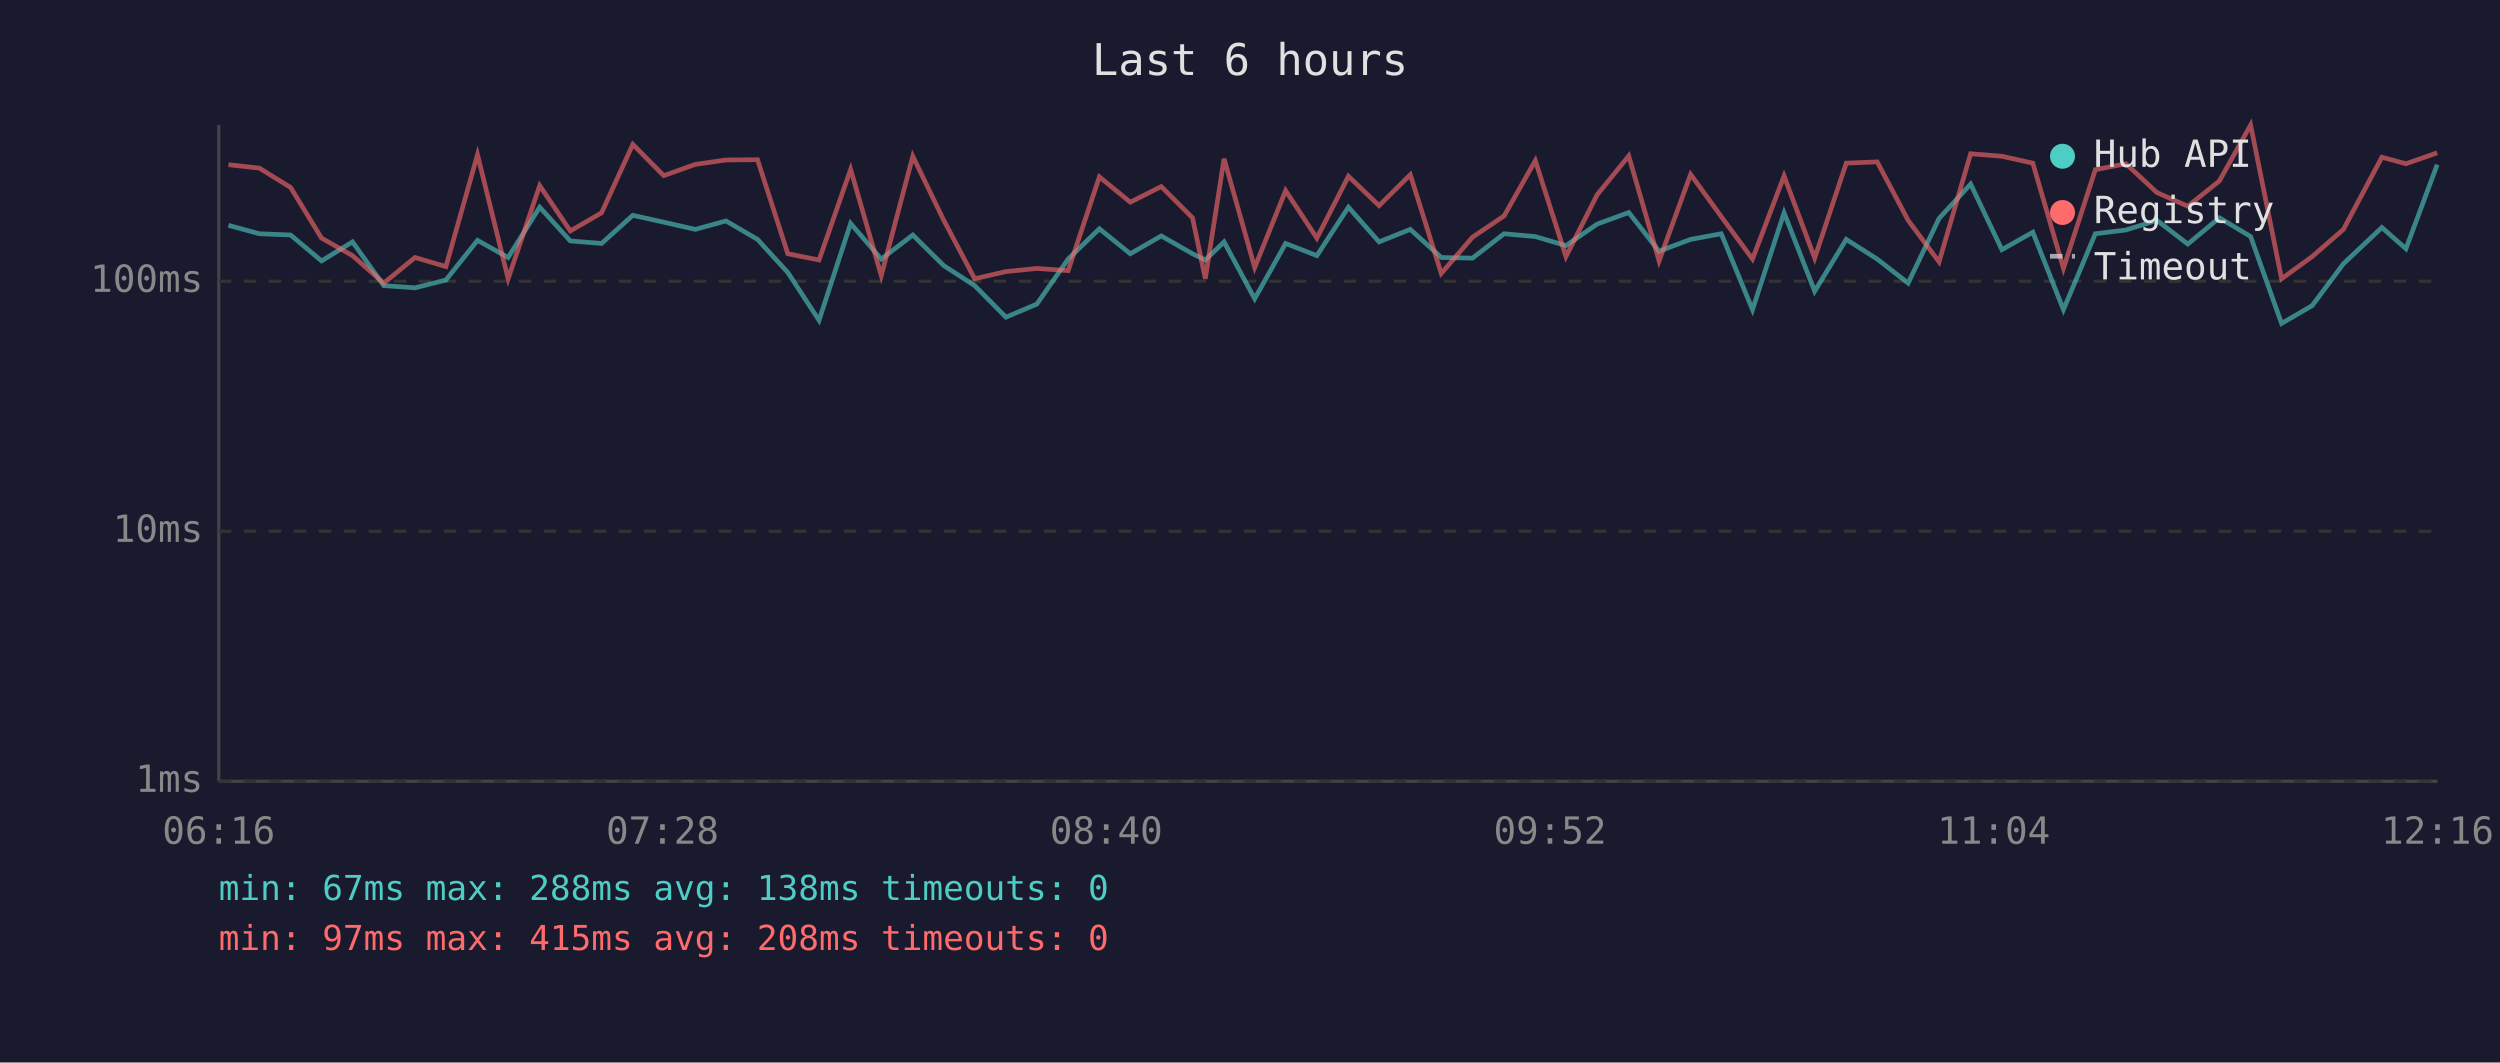
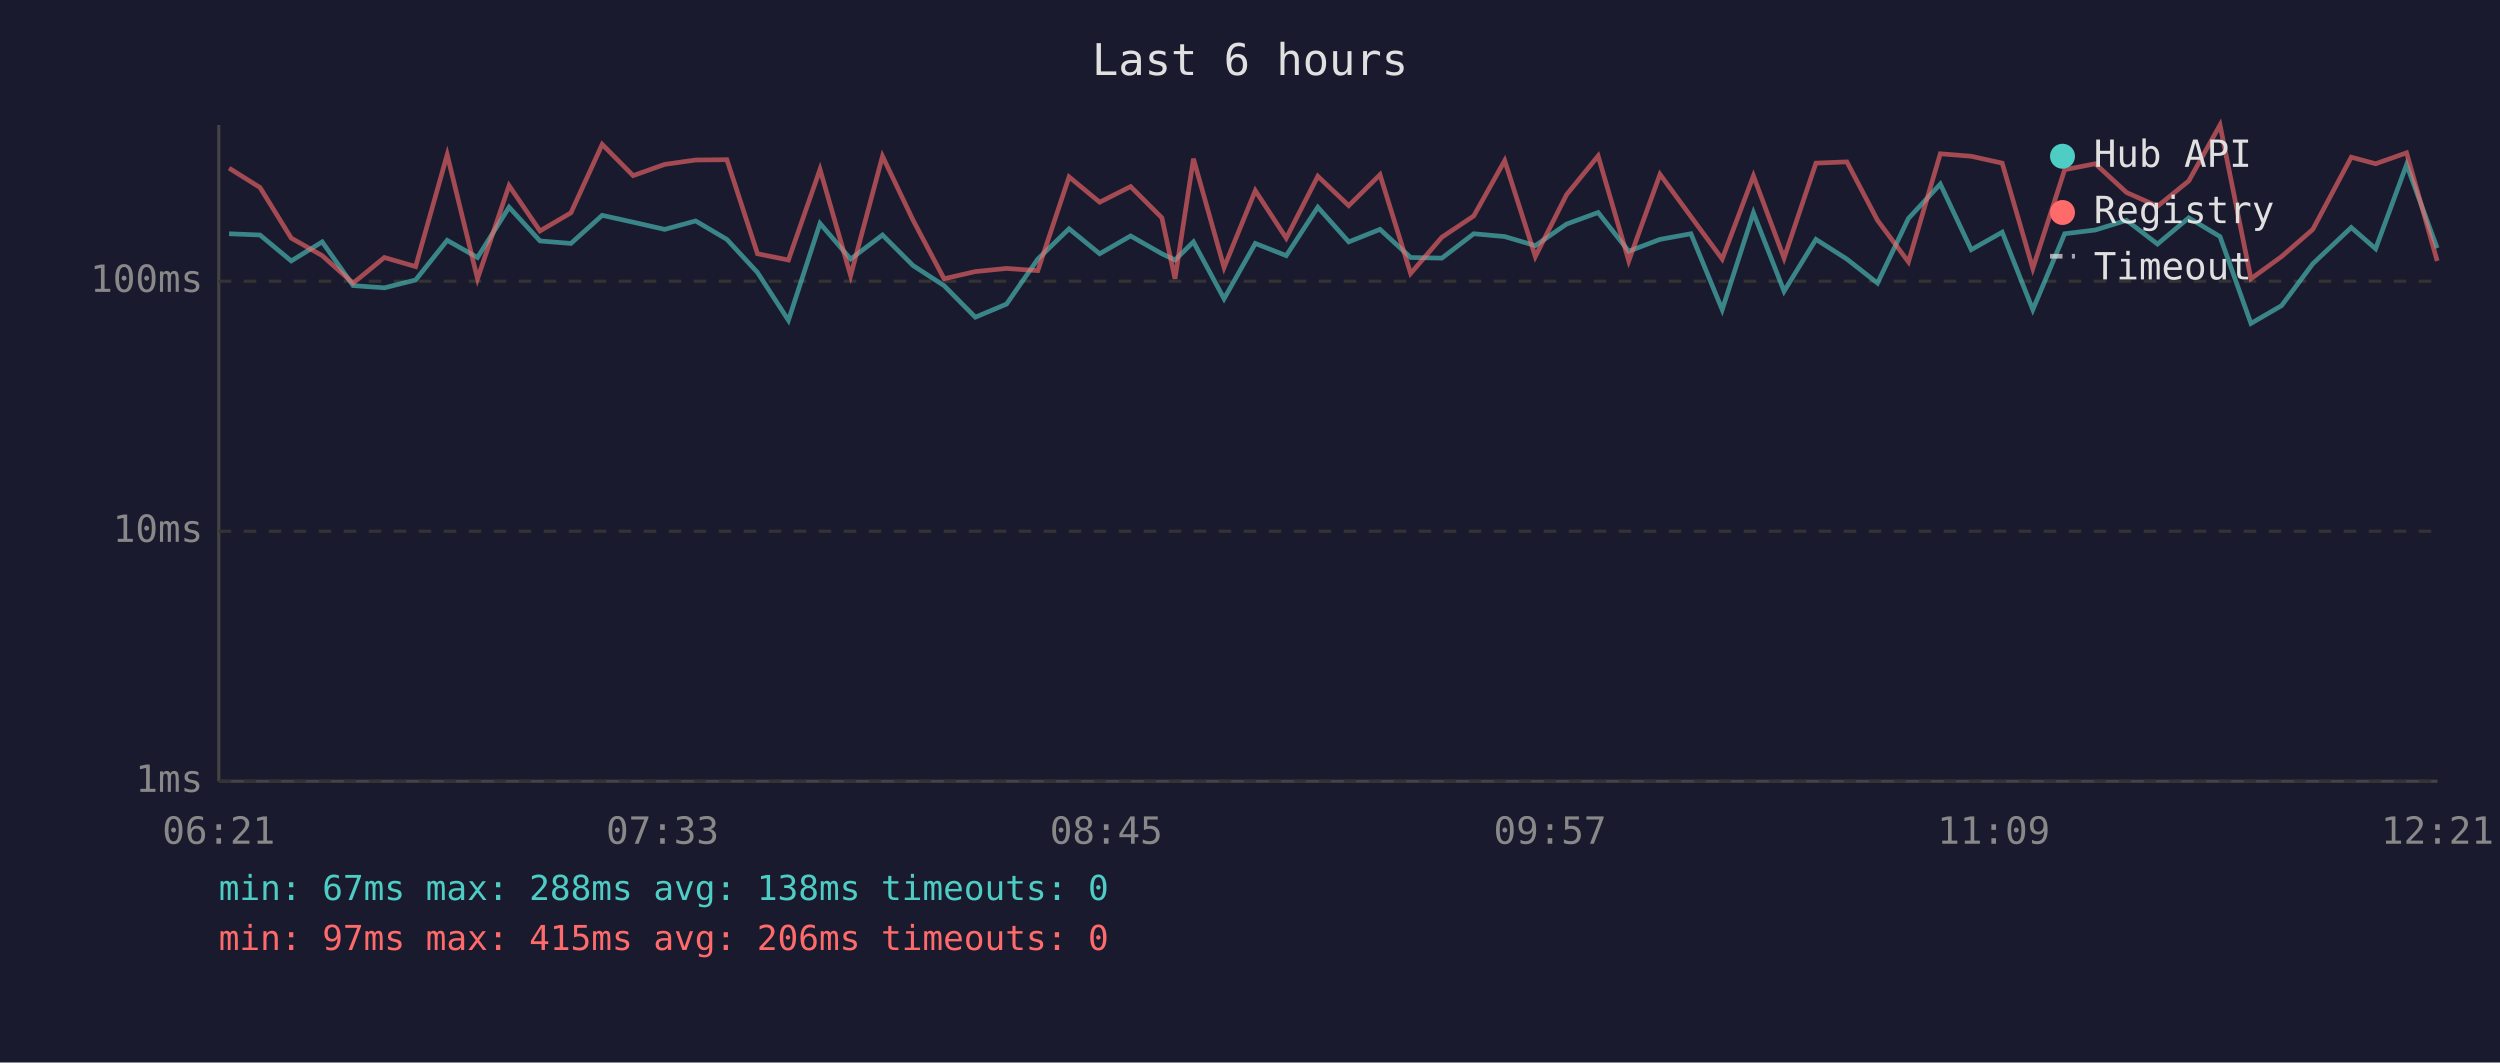
<svg xmlns="http://www.w3.org/2000/svg" viewBox="0 0 800 340" font-family="monospace" font-size="12">
  <rect width="800" height="340" fill="#1a1a2e" />
  <text x="400" y="24" fill="#e0e0e0" font-size="14" text-anchor="middle">Last 6 hours</text>
  <line x1="70" y1="40" x2="70" y2="250" stroke="#444" stroke-width="1" />
  <line x1="70" y1="250" x2="780" y2="250" stroke="#444" stroke-width="1" />
  <line x1="70" y1="250" x2="780" y2="250" stroke="#333" stroke-width="1" stroke-dasharray="4" />
  <text x="65" y="250" fill="#888" text-anchor="end" dominant-baseline="middle">1ms</text>
  <line x1="70" y1="170" x2="780" y2="170" stroke="#333" stroke-width="1" stroke-dasharray="4" />
  <text x="65" y="170" fill="#888" text-anchor="end" dominant-baseline="middle">10ms</text>
  <line x1="70" y1="90" x2="780" y2="90" stroke="#333" stroke-width="1" stroke-dasharray="4" />
  <text x="65" y="90" fill="#888" text-anchor="end" dominant-baseline="middle">100ms</text>
-   <text x="70" y="270" fill="#888" text-anchor="middle">06:16</text>
-   <text x="212" y="270" fill="#888" text-anchor="middle">07:28</text>
-   <text x="354" y="270" fill="#888" text-anchor="middle">08:40</text>
-   <text x="496" y="270" fill="#888" text-anchor="middle">09:52</text>
-   <text x="638" y="270" fill="#888" text-anchor="middle">11:04</text>
-   <text x="780" y="270" fill="#888" text-anchor="middle">12:16</text>
-   <polyline points="73.1,72.1 83.0,74.8 93.0,75.2 102.9,83.5 112.8,77.4 122.8,91.4 132.8,92.1 142.7,89.6 152.8,76.9 162.6,82.4 172.7,66.3 182.5,77.1 192.5,77.9 202.5,68.9 212.4,71.1 222.5,73.4 232.3,70.7 242.4,76.6 252.1,87.2 262.1,102.5 272.2,71.5 282.0,82.9 292.1,75.2 302.0,85.0 311.9,91.4 321.9,101.5 331.8,97.3 341.8,82.9 351.8,73.2 361.7,81.2 371.6,75.5 381.6,81.2 385.7,83.2 391.7,77.4 401.5,95.6 411.4,77.9 421.4,81.8 431.5,66.3 441.3,77.4 451.3,73.4 461.2,82.4 471.2,82.6 481.3,74.8 491.3,75.7 501.1,78.6 511.1,71.7 521.2,68.0 530.9,80.4 541.0,76.6 550.8,74.8 560.8,99.1 570.9,68.1 580.7,93.2 590.8,76.6 600.7,82.9 610.6,90.6 620.5,69.9 630.6,58.9 640.6,79.9 650.5,74.3 660.3,99.1 670.5,74.8 680.3,73.6 690.2,70.5 700.1,78.1 710.2,69.7 720.2,75.7 730.1,103.5 739.9,97.8 749.9,84.4 762.2,72.8 769.9,79.6 779.9,52.7" fill="none" stroke="#4ecdc4" stroke-width="1.5" opacity="0.6" />
-   <polyline points="73.1,52.7 83.0,53.8 93.0,60.0 102.9,76.2 112.8,81.8 122.8,90.6 132.8,82.4 142.7,85.3 152.8,49.5 162.6,89.2 172.7,59.4 182.5,73.9 192.5,68.1 202.5,46.2 212.4,56.2 222.5,52.6 232.3,51.2 242.4,51.1 252.1,81.2 262.1,83.2 272.2,54.2 282.0,88.2 292.1,50.0 302.0,70.5 311.9,89.2 321.9,86.9 331.8,85.9 341.8,86.6 351.8,56.6 361.7,64.7 371.6,59.7 381.6,69.7 385.7,89.2 391.7,50.8 401.5,85.6 411.4,61.0 421.4,76.2 431.5,56.4 441.3,65.8 451.3,55.9 461.2,87.5 471.2,75.9 481.3,69.1 491.3,51.4 501.1,82.1 511.1,62.3 521.2,49.9 530.9,83.5 541.0,55.8 550.8,69.3 560.8,82.9 570.9,56.3 580.7,82.6 590.8,52.2 600.7,51.8 610.6,70.5 620.5,83.8 630.6,49.2 640.6,50.0 650.5,52.2 660.3,85.9 670.5,54.3 680.3,52.4 690.2,61.6 700.1,66.0 710.2,57.9 720.2,40.0 730.1,89.2 739.9,82.1 749.9,73.4 762.2,50.3 769.9,52.4 779.9,48.9" fill="none" stroke="#ff6b6b" stroke-width="1.5" opacity="0.6" />
+   <text x="70" y="270" fill="#888" text-anchor="middle">06:21</text>
+   <text x="212" y="270" fill="#888" text-anchor="middle">07:33</text>
+   <text x="354" y="270" fill="#888" text-anchor="middle">08:45</text>
+   <text x="496" y="270" fill="#888" text-anchor="middle">09:57</text>
+   <text x="638" y="270" fill="#888" text-anchor="middle">11:09</text>
+   <text x="780" y="270" fill="#888" text-anchor="middle">12:21</text>
+   <polyline points="73.3,74.8 83.2,75.2 93.2,83.5 103.1,77.4 113.0,91.4 123.0,92.1 133.0,89.6 143.1,76.9 152.8,82.4 162.9,66.3 172.8,77.1 182.7,77.9 192.7,68.9 202.6,71.1 212.7,73.4 222.6,70.7 232.6,76.6 242.4,87.2 252.3,102.5 262.4,71.5 272.2,82.9 282.4,75.2 292.2,85.0 302.1,91.4 312.1,101.5 322.1,97.3 332.1,82.9 342.1,73.2 351.9,81.2 361.8,75.5 371.8,81.2 376.0,83.2 381.9,77.4 391.7,95.6 401.7,77.9 411.6,81.8 421.7,66.3 431.6,77.4 441.6,73.4 451.4,82.4 461.4,82.6 471.6,74.8 481.5,75.7 491.3,78.6 501.3,71.7 511.4,68.0 521.2,80.4 531.2,76.6 541.1,74.8 551.1,99.1 561.1,68.1 570.9,93.2 581.1,76.6 591.0,82.9 600.8,90.6 610.7,69.9 620.9,58.9 630.8,79.9 640.7,74.3 650.5,99.1 660.7,74.8 670.5,73.6 680.5,70.5 690.4,78.1 700.4,69.7 710.4,75.7 720.3,103.5 730.1,97.8 740.1,84.4 752.4,72.8 760.2,79.6 770.1,52.7 779.9,79.4" fill="none" stroke="#4ecdc4" stroke-width="1.5" opacity="0.6" />
+   <polyline points="73.3,53.8 83.2,60.0 93.2,76.2 103.1,81.8 113.0,90.6 123.0,82.4 133.0,85.3 143.1,49.5 152.8,89.2 162.9,59.4 172.8,73.9 182.7,68.1 192.7,46.2 202.6,56.2 212.7,52.6 222.6,51.2 232.6,51.1 242.4,81.2 252.3,83.2 262.4,54.2 272.2,88.2 282.4,50.0 292.2,70.5 302.1,89.2 312.1,86.9 322.1,85.9 332.1,86.6 342.1,56.6 351.9,64.7 361.8,59.7 371.8,69.7 376.0,89.2 381.9,50.8 391.7,85.6 401.7,61.0 411.6,76.2 421.7,56.4 431.6,65.8 441.6,55.9 451.4,87.5 461.4,75.9 471.6,69.1 481.5,51.4 491.3,82.1 501.3,62.3 511.4,49.9 521.2,83.5 531.2,55.8 541.1,69.3 551.1,82.9 561.1,56.3 570.9,82.6 581.1,52.2 591.0,51.8 600.8,70.5 610.7,83.8 620.9,49.2 630.8,50.0 640.7,52.2 650.5,85.9 660.7,54.3 670.5,52.4 680.5,61.6 690.4,66.0 700.4,57.9 710.4,40.0 720.3,89.2 730.1,82.1 740.1,73.4 752.4,50.3 760.2,52.4 770.1,48.9 779.9,83.5" fill="none" stroke="#ff6b6b" stroke-width="1.5" opacity="0.6" />
  <circle cx="660" cy="50" r="4" fill="#4ecdc4" />
  <text x="670" y="50" fill="#e0e0e0" dominant-baseline="middle">Hub API</text>
  <circle cx="660" cy="68" r="4" fill="#ff6b6b" />
  <text x="670" y="68" fill="#e0e0e0" dominant-baseline="middle">Registry</text>
  <line x1="656" y1="82" x2="664" y2="82" stroke="#e0e0e0" stroke-width="1.5" stroke-dasharray="4,3" opacity="0.7" />
  <text x="670" y="86" fill="#e0e0e0" dominant-baseline="middle">Timeout</text>
  <text x="70" y="288" fill="#4ecdc4" font-size="11">min: 67ms  max: 288ms  avg: 138ms  timeouts: 0</text>
-   <text x="70" y="304" fill="#ff6b6b" font-size="11">min: 97ms  max: 415ms  avg: 208ms  timeouts: 0</text>
+   <text x="70" y="304" fill="#ff6b6b" font-size="11">min: 97ms  max: 415ms  avg: 206ms  timeouts: 0</text>
</svg>
